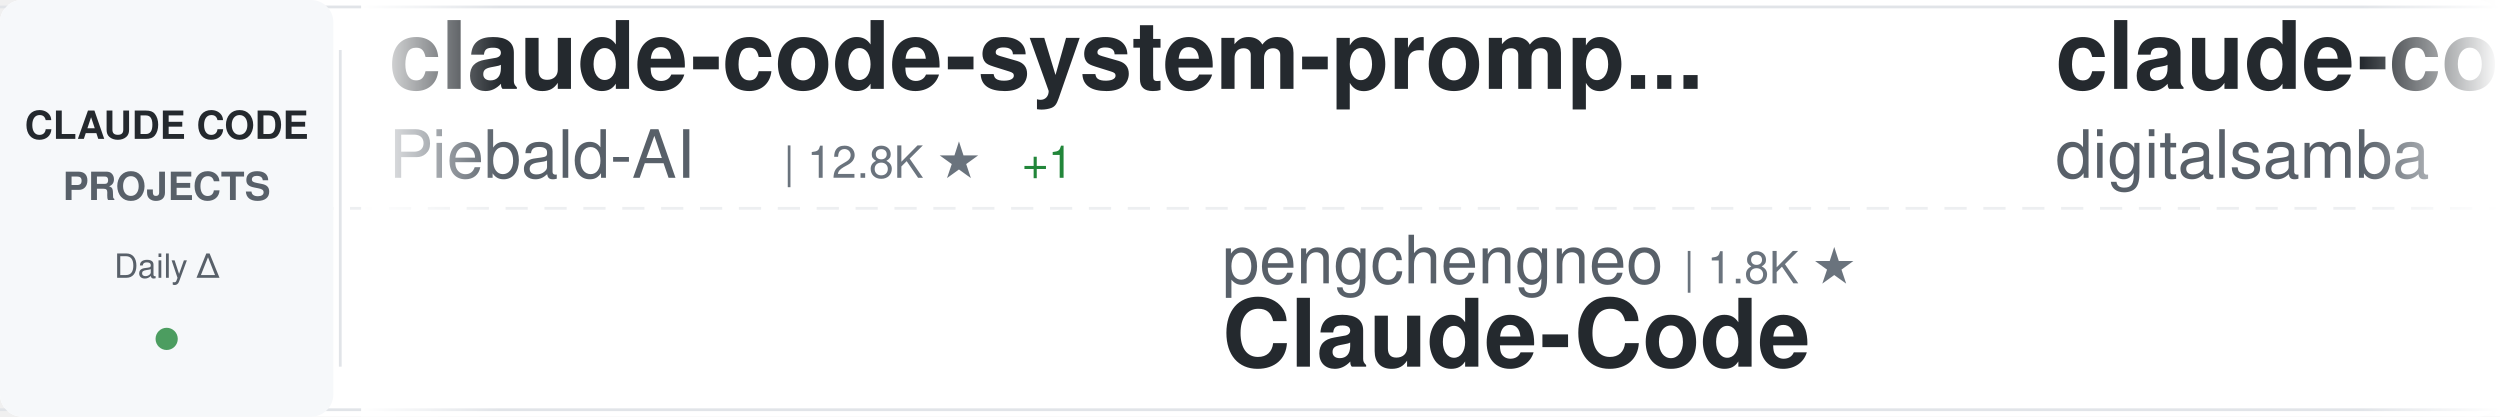
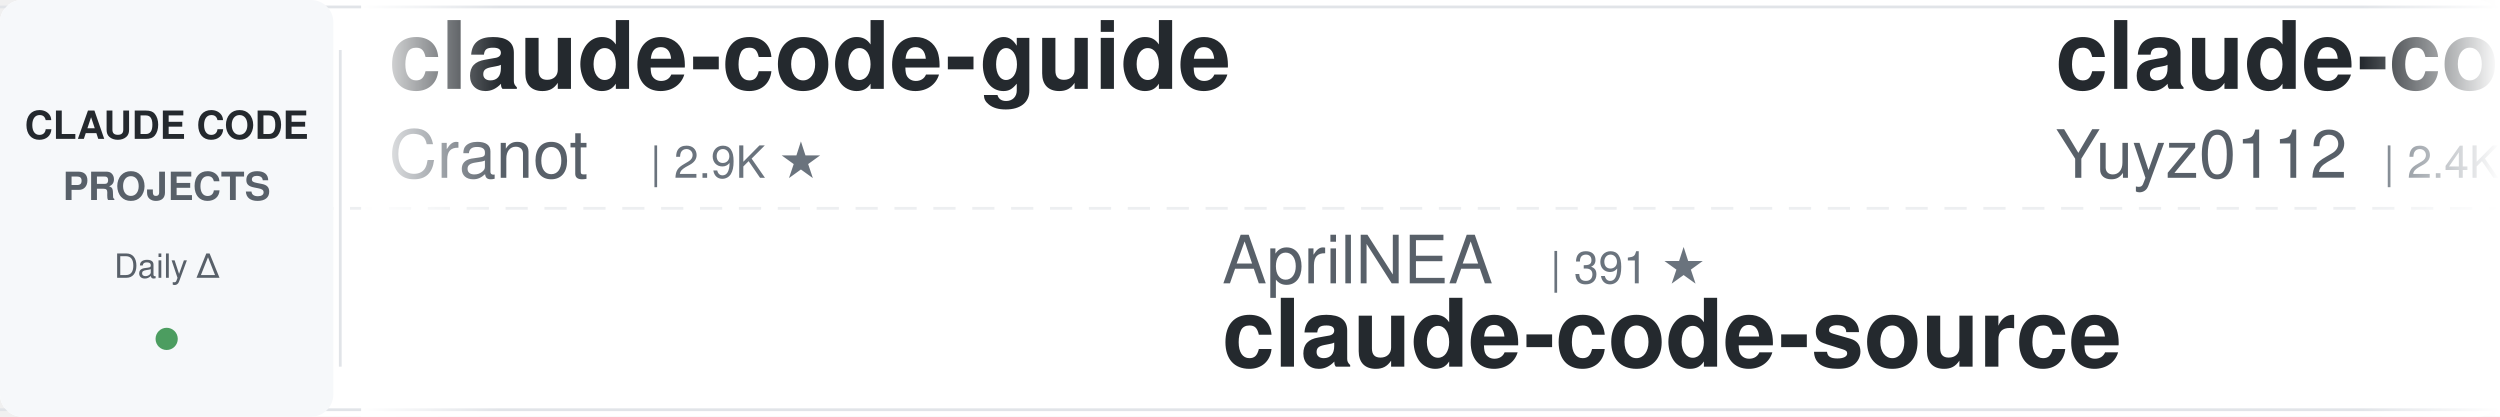
<svg xmlns="http://www.w3.org/2000/svg" width="900" height="150">
  <defs>
    <linearGradient id="awesomeLeftFade" x1="0%" y1="0%" x2="100%" y2="0%">
      <stop offset="0%" style="stop-color:#ffffff;stop-opacity:1" />
      <stop offset="100%" style="stop-color:#ffffff;stop-opacity:0" />
    </linearGradient>
    <linearGradient id="awesomeRightFade" x1="0%" y1="0%" x2="100%" y2="0%">
      <stop offset="0%" style="stop-color:#ffffff;stop-opacity:0" />
      <stop offset="100%" style="stop-color:#ffffff;stop-opacity:1" />
    </linearGradient>
  </defs>
  <rect width="900" height="150" fill="#ffffff" rx="8" />
  <rect x="0" y="2" width="900" height="1" fill="#e1e4e8" />
  <rect x="0" y="147" width="900" height="1" fill="#e1e4e8" />
  <line x1="0" y1="75" x2="900" y2="75" stroke="#e1e4e8" stroke-width="1" stroke-dasharray="8 6" opacity="0.6" />
  <rect x="0" y="0" width="120" height="150" fill="#f6f8fa" rx="8" />
  <text x="60" y="50" font-family="-apple-system, BlinkMacSystemFont, 'Segoe UI', Helvetica, Arial, sans-serif" font-size="14" font-weight="600" fill="#24292e" text-anchor="middle">CLAUDE CODE</text>
  <text x="60" y="72" font-family="-apple-system, BlinkMacSystemFont, 'Segoe UI', Helvetica, Arial, sans-serif" font-size="14" font-weight="600" fill="#586069" text-anchor="middle">PROJECTS</text>
  <text x="60" y="100" font-family="-apple-system, BlinkMacSystemFont, 'Segoe UI', Helvetica, Arial, sans-serif" font-size="12" font-weight="500" fill="#586069" text-anchor="middle">Daily Δ</text>
  <circle cx="60" cy="122" r="4" fill="#22863a" opacity="0.8" />
  <rect x="122" y="18" width="1" height="114" fill="#e1e4e8" />
  <clipPath id="awesomeTickerClip">
    <rect x="130" y="0" width="770" height="150" />
  </clipPath>
  <g clip-path="url(#awesomeTickerClip)">
    <g id="awesomeTickerItems">
      <animateTransform attributeName="transform" attributeType="XML" type="translate" from="0 0" to="-3000 0" dur="54s" repeatCount="indefinite" />
      <g transform="translate(0, 0)">
-         <text x="140" y="32" font-family="-apple-system, BlinkMacSystemFont, 'Segoe UI', Helvetica, Arial, sans-serif" font-size="34" font-weight="600" fill="#24292e">claude-code-system-promp...</text>
-         <text x="140" y="64" font-family="-apple-system, BlinkMacSystemFont, 'Segoe UI', Helvetica, Arial, sans-serif" font-size="24" font-weight="400" fill="#586069">Piebald-AI</text>
-         <text x="282" y="64" font-family="-apple-system, BlinkMacSystemFont, 'Segoe UI', Helvetica, Arial, sans-serif" font-size="16" font-weight="500" fill="#6a737d">| 12.8K ★</text>
-         <text x="368" y="64" font-family="-apple-system, BlinkMacSystemFont, 'Segoe UI', Helvetica, Arial, sans-serif" font-size="16" font-weight="500" fill="#22863a"> +1</text>
+         <text x="140" y="32" font-family="-apple-system, BlinkMacSystemFont, 'Segoe UI', Helvetica, Arial, sans-serif" font-size="34" font-weight="600" fill="#24292e">claude-code-guide</text>
+         <text x="140" y="64" font-family="-apple-system, BlinkMacSystemFont, 'Segoe UI', Helvetica, Arial, sans-serif" font-size="24" font-weight="400" fill="#586069">Cranot</text>
+         <text x="234" y="64" font-family="-apple-system, BlinkMacSystemFont, 'Segoe UI', Helvetica, Arial, sans-serif" font-size="16" font-weight="500" fill="#6a737d">| 2.9K ★</text>
      </g>
      <g transform="translate(300, 0)">
-         <text x="140" y="102" font-family="-apple-system, BlinkMacSystemFont, 'Segoe UI', Helvetica, Arial, sans-serif" font-size="24" font-weight="400" fill="#586069">pengchengneo</text>
-         <text x="306" y="102" font-family="-apple-system, BlinkMacSystemFont, 'Segoe UI', Helvetica, Arial, sans-serif" font-size="16" font-weight="500" fill="#6a737d">| 1.8K ★</text>
-         <text x="140" y="132" font-family="-apple-system, BlinkMacSystemFont, 'Segoe UI', Helvetica, Arial, sans-serif" font-size="34" font-weight="600" fill="#24292e">Claude-Code</text>
+         <text x="140" y="102" font-family="-apple-system, BlinkMacSystemFont, 'Segoe UI', Helvetica, Arial, sans-serif" font-size="24" font-weight="400" fill="#586069">AprilNEA</text>
+         <text x="258" y="102" font-family="-apple-system, BlinkMacSystemFont, 'Segoe UI', Helvetica, Arial, sans-serif" font-size="16" font-weight="500" fill="#6a737d">| 391 ★</text>
+         <text x="140" y="132" font-family="-apple-system, BlinkMacSystemFont, 'Segoe UI', Helvetica, Arial, sans-serif" font-size="34" font-weight="600" fill="#24292e">claude-code-source</text>
      </g>
      <g transform="translate(600, 0)">
-         <text x="140" y="32" font-family="-apple-system, BlinkMacSystemFont, 'Segoe UI', Helvetica, Arial, sans-serif" font-size="34" font-weight="600" fill="#24292e">claude-code-video-toolki...</text>
-         <text x="140" y="64" font-family="-apple-system, BlinkMacSystemFont, 'Segoe UI', Helvetica, Arial, sans-serif" font-size="24" font-weight="400" fill="#586069">digitalsamba</text>
-         <text x="306" y="64" font-family="-apple-system, BlinkMacSystemFont, 'Segoe UI', Helvetica, Arial, sans-serif" font-size="16" font-weight="500" fill="#6a737d">| 2.1K ★</text>
-         <text x="383" y="64" font-family="-apple-system, BlinkMacSystemFont, 'Segoe UI', Helvetica, Arial, sans-serif" font-size="16" font-weight="500" fill="#22863a"> +1</text>
+         <text x="140" y="32" font-family="-apple-system, BlinkMacSystemFont, 'Segoe UI', Helvetica, Arial, sans-serif" font-size="34" font-weight="600" fill="#24292e">claude-code-reverse</text>
+         <text x="140" y="64" font-family="-apple-system, BlinkMacSystemFont, 'Segoe UI', Helvetica, Arial, sans-serif" font-size="24" font-weight="400" fill="#586069">Yuyz0112</text>
+         <text x="258" y="64" font-family="-apple-system, BlinkMacSystemFont, 'Segoe UI', Helvetica, Arial, sans-serif" font-size="16" font-weight="500" fill="#6a737d">| 2.4K ★</text>
      </g>
      <g transform="translate(900, 0)">
+         <text x="140" y="102" font-family="-apple-system, BlinkMacSystemFont, 'Segoe UI', Helvetica, Arial, sans-serif" font-size="24" font-weight="400" fill="#586069">oboard</text>
+         <text x="234" y="102" font-family="-apple-system, BlinkMacSystemFont, 'Segoe UI', Helvetica, Arial, sans-serif" font-size="16" font-weight="500" fill="#6a737d">| 3.3K ★</text>
+         <text x="140" y="132" font-family="-apple-system, BlinkMacSystemFont, 'Segoe UI', Helvetica, Arial, sans-serif" font-size="34" font-weight="600" fill="#24292e">claude-code-rev</text>
+       </g>
+       <g transform="translate(1200, 0)">
+         <text x="140" y="32" font-family="-apple-system, BlinkMacSystemFont, 'Segoe UI', Helvetica, Arial, sans-serif" font-size="34" font-weight="600" fill="#24292e">claude-code</text>
+         <text x="140" y="64" font-family="-apple-system, BlinkMacSystemFont, 'Segoe UI', Helvetica, Arial, sans-serif" font-size="24" font-weight="400" fill="#586069">anthropics</text>
+         <text x="282" y="64" font-family="-apple-system, BlinkMacSystemFont, 'Segoe UI', Helvetica, Arial, sans-serif" font-size="16" font-weight="500" fill="#6a737d">| 148.1K ★</text>
+         <text x="377" y="64" font-family="-apple-system, BlinkMacSystemFont, 'Segoe UI', Helvetica, Arial, sans-serif" font-size="16" font-weight="500" fill="#22863a"> +32</text>
+       </g>
+       <g transform="translate(1500, 0)">
        <text x="140" y="102" font-family="-apple-system, BlinkMacSystemFont, 'Segoe UI', Helvetica, Arial, sans-serif" font-size="24" font-weight="400" fill="#586069">fuergaosi233</text>
        <text x="306" y="102" font-family="-apple-system, BlinkMacSystemFont, 'Segoe UI', Helvetica, Arial, sans-serif" font-size="16" font-weight="500" fill="#6a737d">| 2.8K ★</text>
        <text x="140" y="132" font-family="-apple-system, BlinkMacSystemFont, 'Segoe UI', Helvetica, Arial, sans-serif" font-size="34" font-weight="600" fill="#24292e">claude-code-proxy</text>
      </g>
-       <g transform="translate(1200, 0)">
-         <text x="140" y="32" font-family="-apple-system, BlinkMacSystemFont, 'Segoe UI', Helvetica, Arial, sans-serif" font-size="34" font-weight="600" fill="#24292e">claude-code-hooks-master...</text>
-         <text x="140" y="64" font-family="-apple-system, BlinkMacSystemFont, 'Segoe UI', Helvetica, Arial, sans-serif" font-size="24" font-weight="400" fill="#586069">disler</text>
-         <text x="234" y="64" font-family="-apple-system, BlinkMacSystemFont, 'Segoe UI', Helvetica, Arial, sans-serif" font-size="16" font-weight="500" fill="#6a737d">| 3.9K ★</text>
+       <g transform="translate(1800, 0)">
+         <text x="140" y="32" font-family="-apple-system, BlinkMacSystemFont, 'Segoe UI', Helvetica, Arial, sans-serif" font-size="34" font-weight="600" fill="#24292e">everything-claude-code</text>
+         <text x="140" y="64" font-family="-apple-system, BlinkMacSystemFont, 'Segoe UI', Helvetica, Arial, sans-serif" font-size="24" font-weight="400" fill="#586069">WorldFlowAI</text>
+         <text x="294" y="64" font-family="-apple-system, BlinkMacSystemFont, 'Segoe UI', Helvetica, Arial, sans-serif" font-size="16" font-weight="500" fill="#6a737d">| 3.6K ★</text>
+         <text x="371" y="64" font-family="-apple-system, BlinkMacSystemFont, 'Segoe UI', Helvetica, Arial, sans-serif" font-size="16" font-weight="500" fill="#22863a"> +7</text>
      </g>
-       <g transform="translate(1500, 0)">
-         <text x="140" y="102" font-family="-apple-system, BlinkMacSystemFont, 'Segoe UI', Helvetica, Arial, sans-serif" font-size="24" font-weight="400" fill="#586069">ding113</text>
-         <text x="246" y="102" font-family="-apple-system, BlinkMacSystemFont, 'Segoe UI', Helvetica, Arial, sans-serif" font-size="16" font-weight="500" fill="#6a737d">| 3.4K ★</text>
-         <text x="323" y="102" font-family="-apple-system, BlinkMacSystemFont, 'Segoe UI', Helvetica, Arial, sans-serif" font-size="16" font-weight="500" fill="#22863a"> +1</text>
-         <text x="140" y="132" font-family="-apple-system, BlinkMacSystemFont, 'Segoe UI', Helvetica, Arial, sans-serif" font-size="34" font-weight="600" fill="#24292e">claude-code-hub</text>
+       <g transform="translate(2100, 0)">
+         <text x="140" y="102" font-family="-apple-system, BlinkMacSystemFont, 'Segoe UI', Helvetica, Arial, sans-serif" font-size="24" font-weight="400" fill="#586069">Piebald-AI</text>
+         <text x="282" y="102" font-family="-apple-system, BlinkMacSystemFont, 'Segoe UI', Helvetica, Arial, sans-serif" font-size="16" font-weight="500" fill="#6a737d">| 12.8K ★</text>
+         <text x="140" y="132" font-family="-apple-system, BlinkMacSystemFont, 'Segoe UI', Helvetica, Arial, sans-serif" font-size="34" font-weight="600" fill="#24292e">claude-code-system-promp...</text>
      </g>
-       <g transform="translate(1800, 0)">
+       <g transform="translate(2400, 0)">
        <text x="140" y="32" font-family="-apple-system, BlinkMacSystemFont, 'Segoe UI', Helvetica, Arial, sans-serif" font-size="34" font-weight="600" fill="#24292e">oh-my-claudecode</text>
        <text x="140" y="64" font-family="-apple-system, BlinkMacSystemFont, 'Segoe UI', Helvetica, Arial, sans-serif" font-size="24" font-weight="400" fill="#586069">Yeachan-Heo</text>
        <text x="294" y="64" font-family="-apple-system, BlinkMacSystemFont, 'Segoe UI', Helvetica, Arial, sans-serif" font-size="16" font-weight="500" fill="#6a737d">| 39.4K ★</text>
-       </g>
-       <g transform="translate(2100, 0)">
-         <text x="140" y="102" font-family="-apple-system, BlinkMacSystemFont, 'Segoe UI', Helvetica, Arial, sans-serif" font-size="24" font-weight="400" fill="#586069">LING71671</text>
-         <text x="270" y="102" font-family="-apple-system, BlinkMacSystemFont, 'Segoe UI', Helvetica, Arial, sans-serif" font-size="16" font-weight="500" fill="#6a737d">| 958 ★</text>
-         <text x="140" y="132" font-family="-apple-system, BlinkMacSystemFont, 'Segoe UI', Helvetica, Arial, sans-serif" font-size="34" font-weight="600" fill="#24292e">Open-ClaudeCode</text>
-       </g>
-       <g transform="translate(2400, 0)">
-         <text x="140" y="32" font-family="-apple-system, BlinkMacSystemFont, 'Segoe UI', Helvetica, Arial, sans-serif" font-size="34" font-weight="600" fill="#24292e">claude-code</text>
-         <text x="140" y="64" font-family="-apple-system, BlinkMacSystemFont, 'Segoe UI', Helvetica, Arial, sans-serif" font-size="24" font-weight="400" fill="#586069">VineeTagarwaL-code</text>
-         <text x="378" y="64" font-family="-apple-system, BlinkMacSystemFont, 'Segoe UI', Helvetica, Arial, sans-serif" font-size="16" font-weight="500" fill="#6a737d">| 273 ★</text>
+         <text x="380" y="64" font-family="-apple-system, BlinkMacSystemFont, 'Segoe UI', Helvetica, Arial, sans-serif" font-size="16" font-weight="500" fill="#22863a"> +3</text>
      </g>
      <g transform="translate(2700, 0)">
-         <text x="140" y="102" font-family="-apple-system, BlinkMacSystemFont, 'Segoe UI', Helvetica, Arial, sans-serif" font-size="24" font-weight="400" fill="#586069">davila7</text>
-         <text x="246" y="102" font-family="-apple-system, BlinkMacSystemFont, 'Segoe UI', Helvetica, Arial, sans-serif" font-size="16" font-weight="500" fill="#6a737d">| 31.8K ★</text>
-         <text x="332" y="102" font-family="-apple-system, BlinkMacSystemFont, 'Segoe UI', Helvetica, Arial, sans-serif" font-size="16" font-weight="500" fill="#22863a"> +29</text>
-         <text x="140" y="132" font-family="-apple-system, BlinkMacSystemFont, 'Segoe UI', Helvetica, Arial, sans-serif" font-size="34" font-weight="600" fill="#24292e">claude-code-templates</text>
+         <text x="140" y="102" font-family="-apple-system, BlinkMacSystemFont, 'Segoe UI', Helvetica, Arial, sans-serif" font-size="24" font-weight="400" fill="#586069">digitalsamba</text>
+         <text x="306" y="102" font-family="-apple-system, BlinkMacSystemFont, 'Segoe UI', Helvetica, Arial, sans-serif" font-size="16" font-weight="500" fill="#6a737d">| 2.1K ★</text>
+         <text x="383" y="102" font-family="-apple-system, BlinkMacSystemFont, 'Segoe UI', Helvetica, Arial, sans-serif" font-size="16" font-weight="500" fill="#22863a"> +1</text>
+         <text x="140" y="132" font-family="-apple-system, BlinkMacSystemFont, 'Segoe UI', Helvetica, Arial, sans-serif" font-size="34" font-weight="600" fill="#24292e">claude-code-video-toolki...</text>
      </g>
      <g transform="translate(3000, 0)">
-         <text x="140" y="32" font-family="-apple-system, BlinkMacSystemFont, 'Segoe UI', Helvetica, Arial, sans-serif" font-size="34" font-weight="600" fill="#24292e">claude-code-system-promp...</text>
-         <text x="140" y="64" font-family="-apple-system, BlinkMacSystemFont, 'Segoe UI', Helvetica, Arial, sans-serif" font-size="24" font-weight="400" fill="#586069">Piebald-AI</text>
-         <text x="282" y="64" font-family="-apple-system, BlinkMacSystemFont, 'Segoe UI', Helvetica, Arial, sans-serif" font-size="16" font-weight="500" fill="#6a737d">| 12.8K ★</text>
-         <text x="368" y="64" font-family="-apple-system, BlinkMacSystemFont, 'Segoe UI', Helvetica, Arial, sans-serif" font-size="16" font-weight="500" fill="#22863a"> +1</text>
+         <text x="140" y="32" font-family="-apple-system, BlinkMacSystemFont, 'Segoe UI', Helvetica, Arial, sans-serif" font-size="34" font-weight="600" fill="#24292e">claude-code-guide</text>
+         <text x="140" y="64" font-family="-apple-system, BlinkMacSystemFont, 'Segoe UI', Helvetica, Arial, sans-serif" font-size="24" font-weight="400" fill="#586069">Cranot</text>
+         <text x="234" y="64" font-family="-apple-system, BlinkMacSystemFont, 'Segoe UI', Helvetica, Arial, sans-serif" font-size="16" font-weight="500" fill="#6a737d">| 2.9K ★</text>
      </g>
      <g transform="translate(3300, 0)">
-         <text x="140" y="102" font-family="-apple-system, BlinkMacSystemFont, 'Segoe UI', Helvetica, Arial, sans-serif" font-size="24" font-weight="400" fill="#586069">pengchengneo</text>
-         <text x="306" y="102" font-family="-apple-system, BlinkMacSystemFont, 'Segoe UI', Helvetica, Arial, sans-serif" font-size="16" font-weight="500" fill="#6a737d">| 1.8K ★</text>
-         <text x="140" y="132" font-family="-apple-system, BlinkMacSystemFont, 'Segoe UI', Helvetica, Arial, sans-serif" font-size="34" font-weight="600" fill="#24292e">Claude-Code</text>
+         <text x="140" y="102" font-family="-apple-system, BlinkMacSystemFont, 'Segoe UI', Helvetica, Arial, sans-serif" font-size="24" font-weight="400" fill="#586069">AprilNEA</text>
+         <text x="258" y="102" font-family="-apple-system, BlinkMacSystemFont, 'Segoe UI', Helvetica, Arial, sans-serif" font-size="16" font-weight="500" fill="#6a737d">| 391 ★</text>
+         <text x="140" y="132" font-family="-apple-system, BlinkMacSystemFont, 'Segoe UI', Helvetica, Arial, sans-serif" font-size="34" font-weight="600" fill="#24292e">claude-code-source</text>
      </g>
      <g transform="translate(3600, 0)">
-         <text x="140" y="32" font-family="-apple-system, BlinkMacSystemFont, 'Segoe UI', Helvetica, Arial, sans-serif" font-size="34" font-weight="600" fill="#24292e">claude-code-video-toolki...</text>
-         <text x="140" y="64" font-family="-apple-system, BlinkMacSystemFont, 'Segoe UI', Helvetica, Arial, sans-serif" font-size="24" font-weight="400" fill="#586069">digitalsamba</text>
-         <text x="306" y="64" font-family="-apple-system, BlinkMacSystemFont, 'Segoe UI', Helvetica, Arial, sans-serif" font-size="16" font-weight="500" fill="#6a737d">| 2.1K ★</text>
-         <text x="383" y="64" font-family="-apple-system, BlinkMacSystemFont, 'Segoe UI', Helvetica, Arial, sans-serif" font-size="16" font-weight="500" fill="#22863a"> +1</text>
+         <text x="140" y="32" font-family="-apple-system, BlinkMacSystemFont, 'Segoe UI', Helvetica, Arial, sans-serif" font-size="34" font-weight="600" fill="#24292e">claude-code-reverse</text>
+         <text x="140" y="64" font-family="-apple-system, BlinkMacSystemFont, 'Segoe UI', Helvetica, Arial, sans-serif" font-size="24" font-weight="400" fill="#586069">Yuyz0112</text>
+         <text x="258" y="64" font-family="-apple-system, BlinkMacSystemFont, 'Segoe UI', Helvetica, Arial, sans-serif" font-size="16" font-weight="500" fill="#6a737d">| 2.4K ★</text>
      </g>
      <g transform="translate(3900, 0)">
-         <text x="140" y="102" font-family="-apple-system, BlinkMacSystemFont, 'Segoe UI', Helvetica, Arial, sans-serif" font-size="24" font-weight="400" fill="#586069">fuergaosi233</text>
-         <text x="306" y="102" font-family="-apple-system, BlinkMacSystemFont, 'Segoe UI', Helvetica, Arial, sans-serif" font-size="16" font-weight="500" fill="#6a737d">| 2.8K ★</text>
-         <text x="140" y="132" font-family="-apple-system, BlinkMacSystemFont, 'Segoe UI', Helvetica, Arial, sans-serif" font-size="34" font-weight="600" fill="#24292e">claude-code-proxy</text>
+         <text x="140" y="102" font-family="-apple-system, BlinkMacSystemFont, 'Segoe UI', Helvetica, Arial, sans-serif" font-size="24" font-weight="400" fill="#586069">oboard</text>
+         <text x="234" y="102" font-family="-apple-system, BlinkMacSystemFont, 'Segoe UI', Helvetica, Arial, sans-serif" font-size="16" font-weight="500" fill="#6a737d">| 3.3K ★</text>
+         <text x="140" y="132" font-family="-apple-system, BlinkMacSystemFont, 'Segoe UI', Helvetica, Arial, sans-serif" font-size="34" font-weight="600" fill="#24292e">claude-code-rev</text>
      </g>
    </g>
  </g>
  <rect x="130" y="0" width="50" height="150" fill="url(#awesomeLeftFade)" />
  <rect x="850" y="0" width="50" height="150" fill="url(#awesomeRightFade)" />
</svg>
